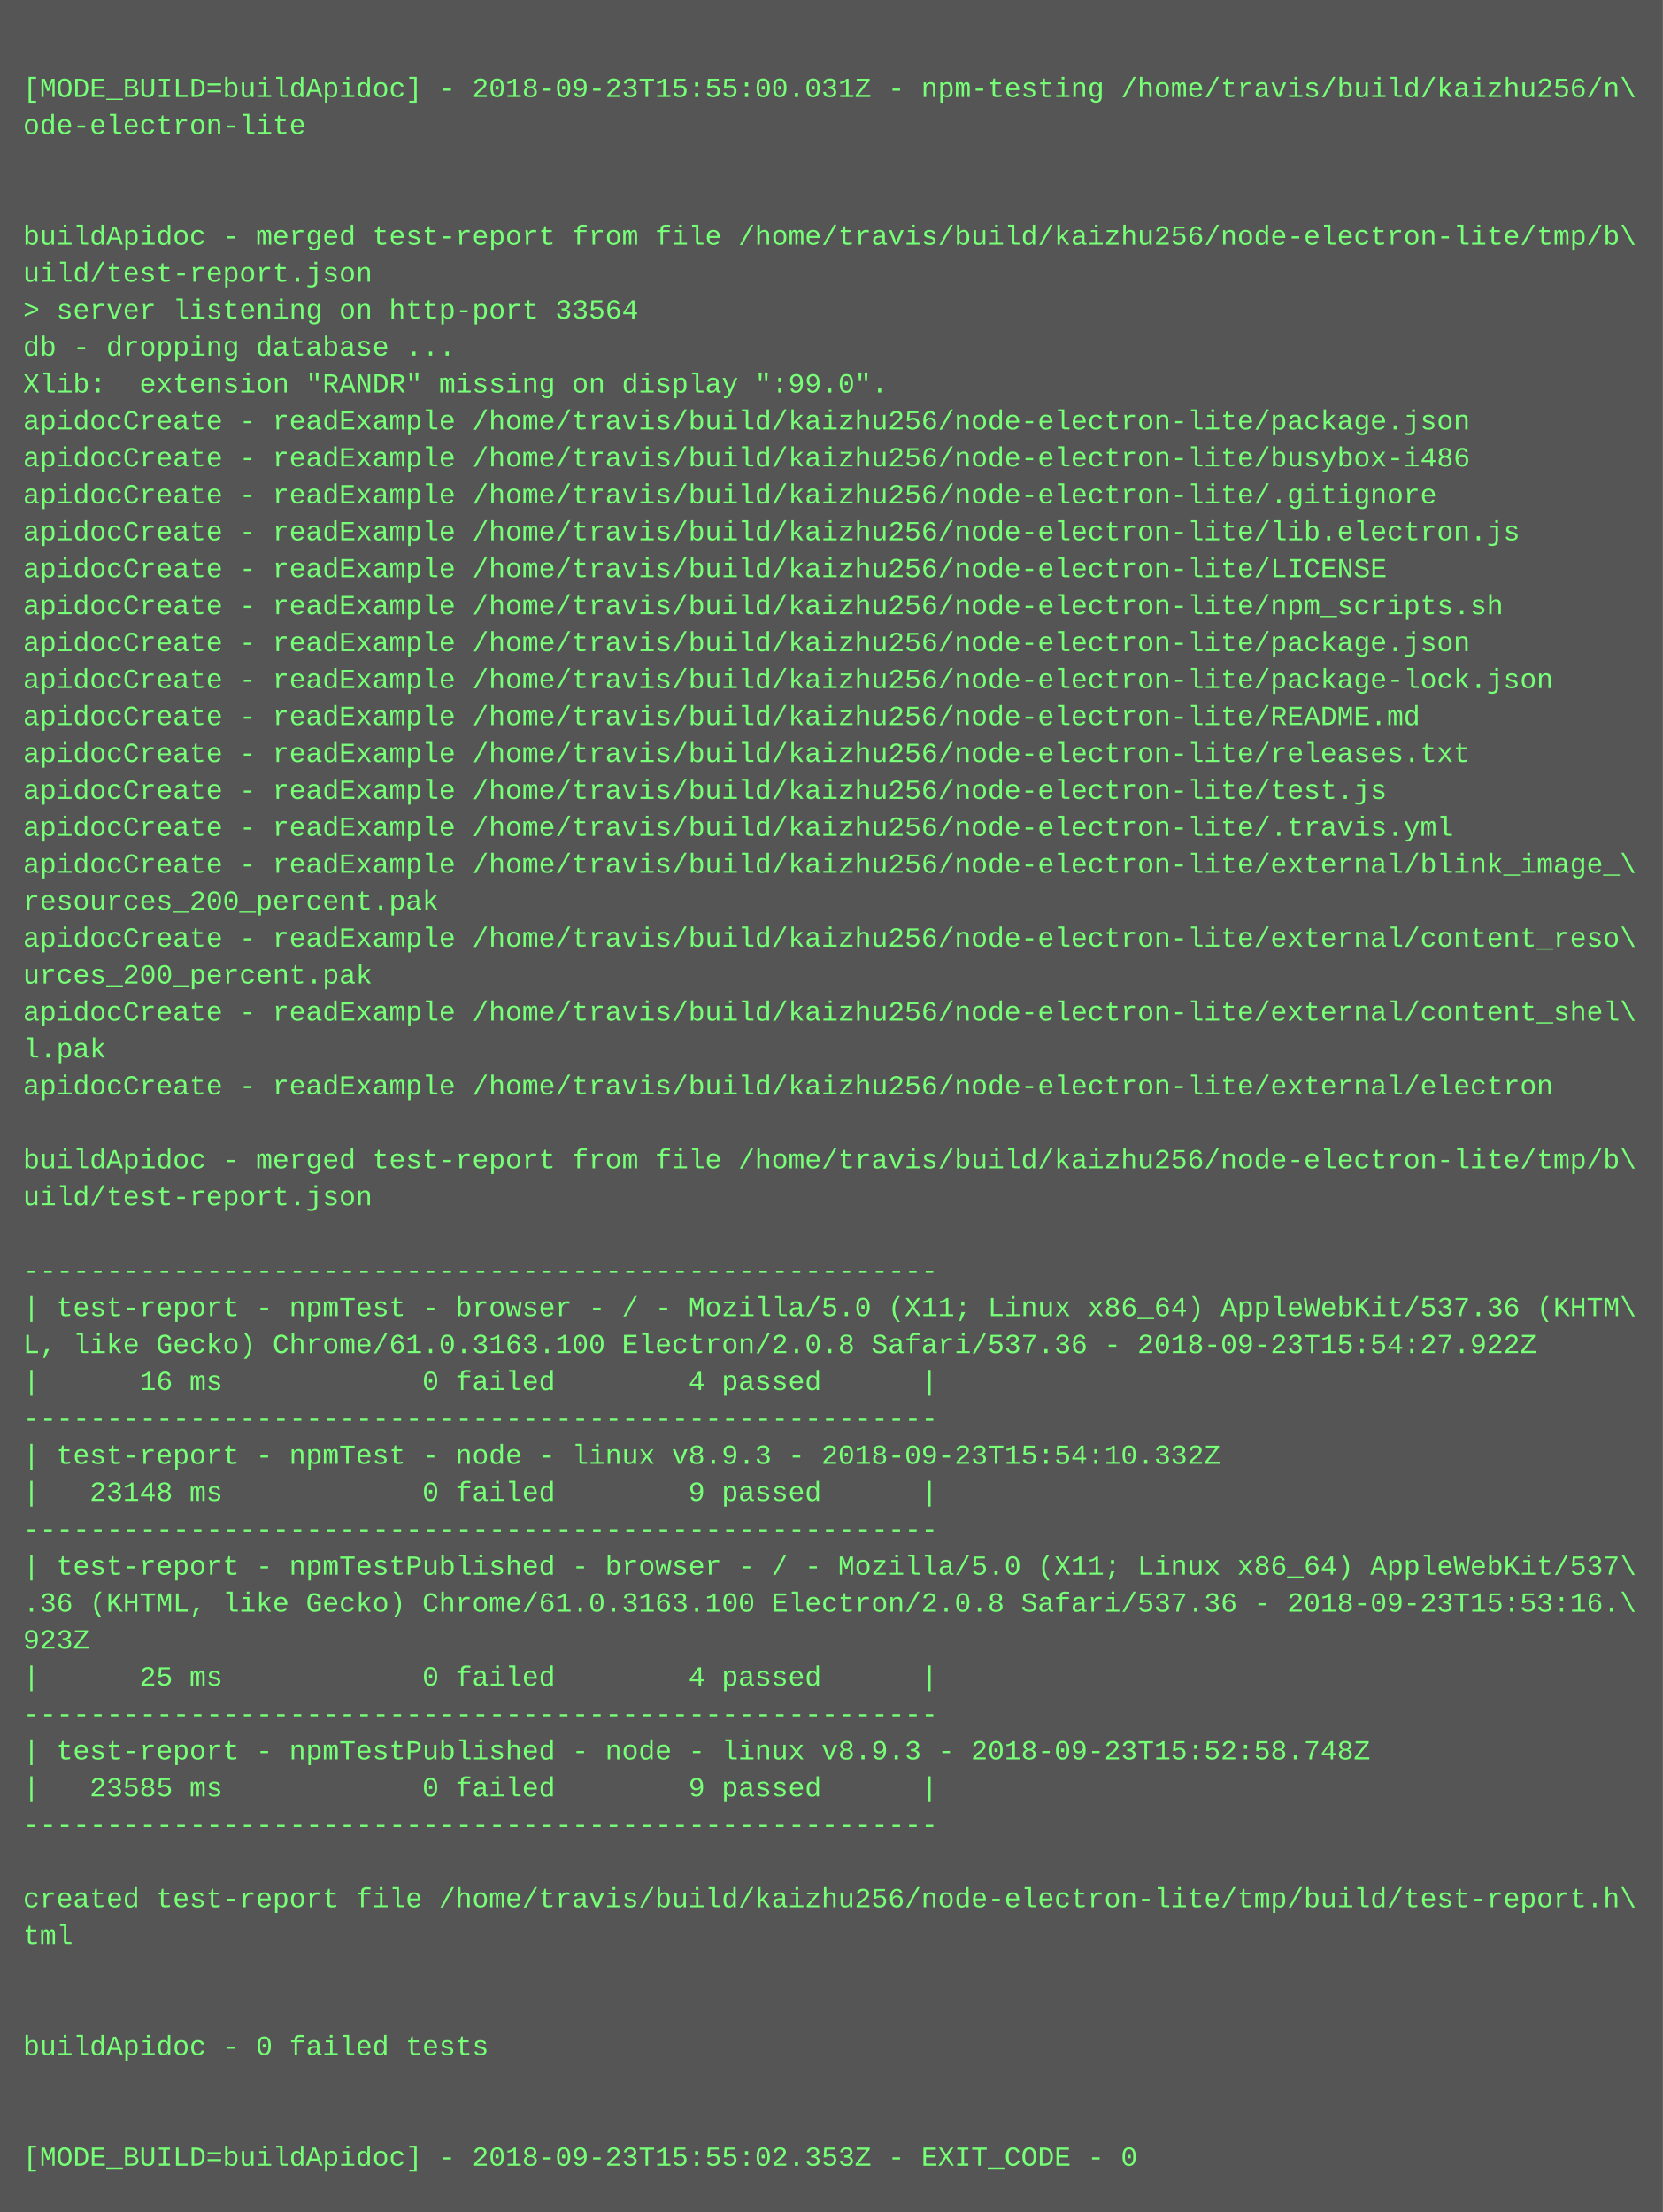
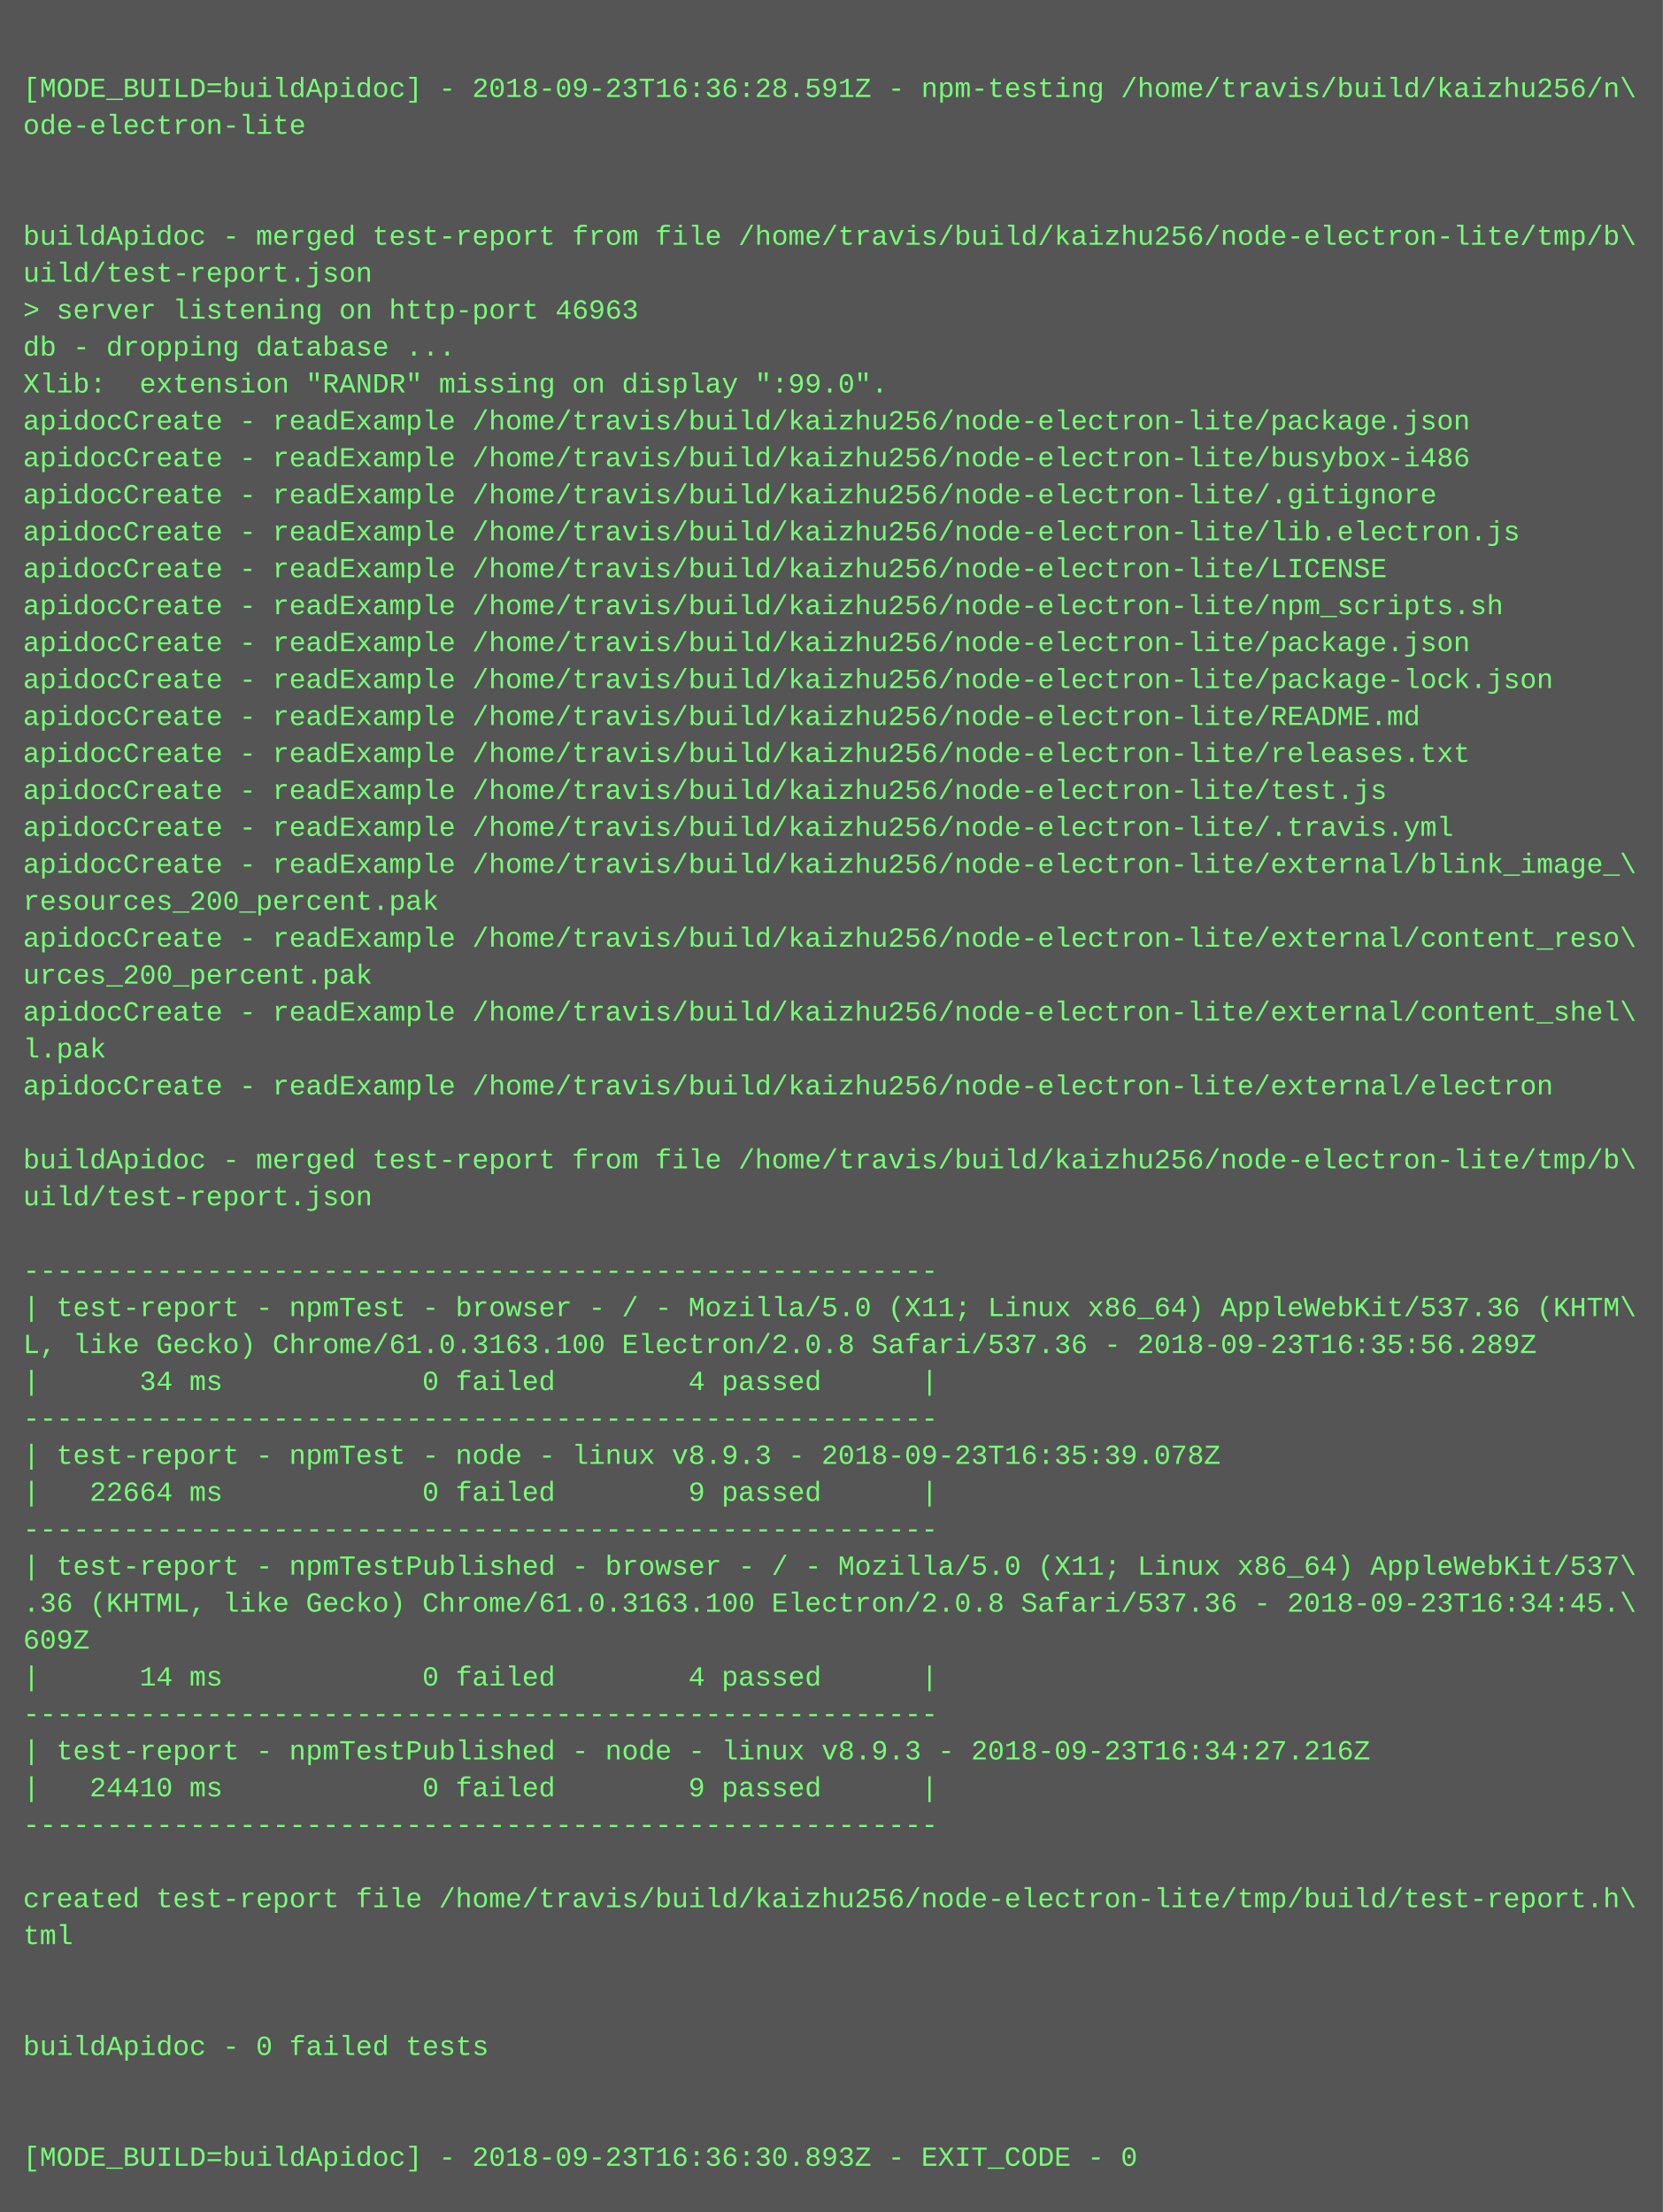
<svg xmlns="http://www.w3.org/2000/svg" height="958" width="720">
  <rect height="958" fill="#555" width="720" />
  <text fill="#7f7" font-family="Courier New" font-size="12" xml:space="preserve">
    <tspan x="10" y="26" />
-     <tspan x="10" y="42">[MODE_BUILD=buildApidoc] - 2018-09-23T15:55:00.031Z - npm-testing /home/travis/build/kaizhu256/n\</tspan>
+     <tspan x="10" y="42">[MODE_BUILD=buildApidoc] - 2018-09-23T16:36:28.591Z - npm-testing /home/travis/build/kaizhu256/n\</tspan>
    <tspan x="10" y="58">ode-electron-lite</tspan>
    <tspan x="10" y="74" />
    <tspan x="10" y="90" />
    <tspan x="10" y="106">buildApidoc - merged test-report from file /home/travis/build/kaizhu256/node-electron-lite/tmp/b\</tspan>
    <tspan x="10" y="122">uild/test-report.json</tspan>
-     <tspan x="10" y="138">&gt; server listening on http-port 33564</tspan>
+     <tspan x="10" y="138">&gt; server listening on http-port 46963</tspan>
    <tspan x="10" y="154">db - dropping database ...</tspan>
    <tspan x="10" y="170">Xlib:  extension "RANDR" missing on display ":99.0".</tspan>
    <tspan x="10" y="186">apidocCreate - readExample /home/travis/build/kaizhu256/node-electron-lite/package.json</tspan>
    <tspan x="10" y="202">apidocCreate - readExample /home/travis/build/kaizhu256/node-electron-lite/busybox-i486</tspan>
    <tspan x="10" y="218">apidocCreate - readExample /home/travis/build/kaizhu256/node-electron-lite/.gitignore</tspan>
    <tspan x="10" y="234">apidocCreate - readExample /home/travis/build/kaizhu256/node-electron-lite/lib.electron.js</tspan>
    <tspan x="10" y="250">apidocCreate - readExample /home/travis/build/kaizhu256/node-electron-lite/LICENSE</tspan>
    <tspan x="10" y="266">apidocCreate - readExample /home/travis/build/kaizhu256/node-electron-lite/npm_scripts.sh</tspan>
    <tspan x="10" y="282">apidocCreate - readExample /home/travis/build/kaizhu256/node-electron-lite/package.json</tspan>
    <tspan x="10" y="298">apidocCreate - readExample /home/travis/build/kaizhu256/node-electron-lite/package-lock.json</tspan>
    <tspan x="10" y="314">apidocCreate - readExample /home/travis/build/kaizhu256/node-electron-lite/README.md</tspan>
    <tspan x="10" y="330">apidocCreate - readExample /home/travis/build/kaizhu256/node-electron-lite/releases.txt</tspan>
    <tspan x="10" y="346">apidocCreate - readExample /home/travis/build/kaizhu256/node-electron-lite/test.js</tspan>
    <tspan x="10" y="362">apidocCreate - readExample /home/travis/build/kaizhu256/node-electron-lite/.travis.yml</tspan>
    <tspan x="10" y="378">apidocCreate - readExample /home/travis/build/kaizhu256/node-electron-lite/external/blink_image_\</tspan>
    <tspan x="10" y="394">resources_200_percent.pak</tspan>
    <tspan x="10" y="410">apidocCreate - readExample /home/travis/build/kaizhu256/node-electron-lite/external/content_reso\</tspan>
    <tspan x="10" y="426">urces_200_percent.pak</tspan>
    <tspan x="10" y="442">apidocCreate - readExample /home/travis/build/kaizhu256/node-electron-lite/external/content_shel\</tspan>
    <tspan x="10" y="458">l.pak</tspan>
    <tspan x="10" y="474">apidocCreate - readExample /home/travis/build/kaizhu256/node-electron-lite/external/electron</tspan>
    <tspan x="10" y="490" />
    <tspan x="10" y="506">buildApidoc - merged test-report from file /home/travis/build/kaizhu256/node-electron-lite/tmp/b\</tspan>
    <tspan x="10" y="522">uild/test-report.json</tspan>
    <tspan x="10" y="538" />
    <tspan x="10" y="554">-------------------------------------------------------</tspan>
    <tspan x="10" y="570">| test-report - npmTest - browser - / - Mozilla/5.0 (X11; Linux x86_64) AppleWebKit/537.36 (KHTM\</tspan>
-     <tspan x="10" y="586">L, like Gecko) Chrome/61.0.3163.100 Electron/2.0.8 Safari/537.36 - 2018-09-23T15:54:27.922Z</tspan>
-     <tspan x="10" y="602">|      16 ms            0 failed        4 passed      |</tspan>
+     <tspan x="10" y="586">L, like Gecko) Chrome/61.0.3163.100 Electron/2.0.8 Safari/537.36 - 2018-09-23T16:35:56.289Z</tspan>
+     <tspan x="10" y="602">|      34 ms            0 failed        4 passed      |</tspan>
    <tspan x="10" y="618">-------------------------------------------------------</tspan>
-     <tspan x="10" y="634">| test-report - npmTest - node - linux v8.9.3 - 2018-09-23T15:54:10.332Z</tspan>
-     <tspan x="10" y="650">|   23148 ms            0 failed        9 passed      |</tspan>
+     <tspan x="10" y="634">| test-report - npmTest - node - linux v8.9.3 - 2018-09-23T16:35:39.078Z</tspan>
+     <tspan x="10" y="650">|   22664 ms            0 failed        9 passed      |</tspan>
    <tspan x="10" y="666">-------------------------------------------------------</tspan>
    <tspan x="10" y="682">| test-report - npmTestPublished - browser - / - Mozilla/5.0 (X11; Linux x86_64) AppleWebKit/537\</tspan>
-     <tspan x="10" y="698">.36 (KHTML, like Gecko) Chrome/61.0.3163.100 Electron/2.0.8 Safari/537.36 - 2018-09-23T15:53:16.\</tspan>
-     <tspan x="10" y="714">923Z</tspan>
-     <tspan x="10" y="730">|      25 ms            0 failed        4 passed      |</tspan>
+     <tspan x="10" y="698">.36 (KHTML, like Gecko) Chrome/61.0.3163.100 Electron/2.0.8 Safari/537.36 - 2018-09-23T16:34:45.\</tspan>
+     <tspan x="10" y="714">609Z</tspan>
+     <tspan x="10" y="730">|      14 ms            0 failed        4 passed      |</tspan>
    <tspan x="10" y="746">-------------------------------------------------------</tspan>
-     <tspan x="10" y="762">| test-report - npmTestPublished - node - linux v8.9.3 - 2018-09-23T15:52:58.748Z</tspan>
-     <tspan x="10" y="778">|   23585 ms            0 failed        9 passed      |</tspan>
+     <tspan x="10" y="762">| test-report - npmTestPublished - node - linux v8.9.3 - 2018-09-23T16:34:27.216Z</tspan>
+     <tspan x="10" y="778">|   24410 ms            0 failed        9 passed      |</tspan>
    <tspan x="10" y="794">-------------------------------------------------------</tspan>
    <tspan x="10" y="810" />
    <tspan x="10" y="826">created test-report file /home/travis/build/kaizhu256/node-electron-lite/tmp/build/test-report.h\</tspan>
    <tspan x="10" y="842">tml</tspan>
    <tspan x="10" y="858" />
    <tspan x="10" y="874" />
    <tspan x="10" y="890">buildApidoc - 0 failed tests</tspan>
    <tspan x="10" y="906" />
    <tspan x="10" y="922" />
-     <tspan x="10" y="938">[MODE_BUILD=buildApidoc] - 2018-09-23T15:55:02.353Z - EXIT_CODE - 0</tspan>
+     <tspan x="10" y="938">[MODE_BUILD=buildApidoc] - 2018-09-23T16:36:30.893Z - EXIT_CODE - 0</tspan>
  </text>
</svg>
